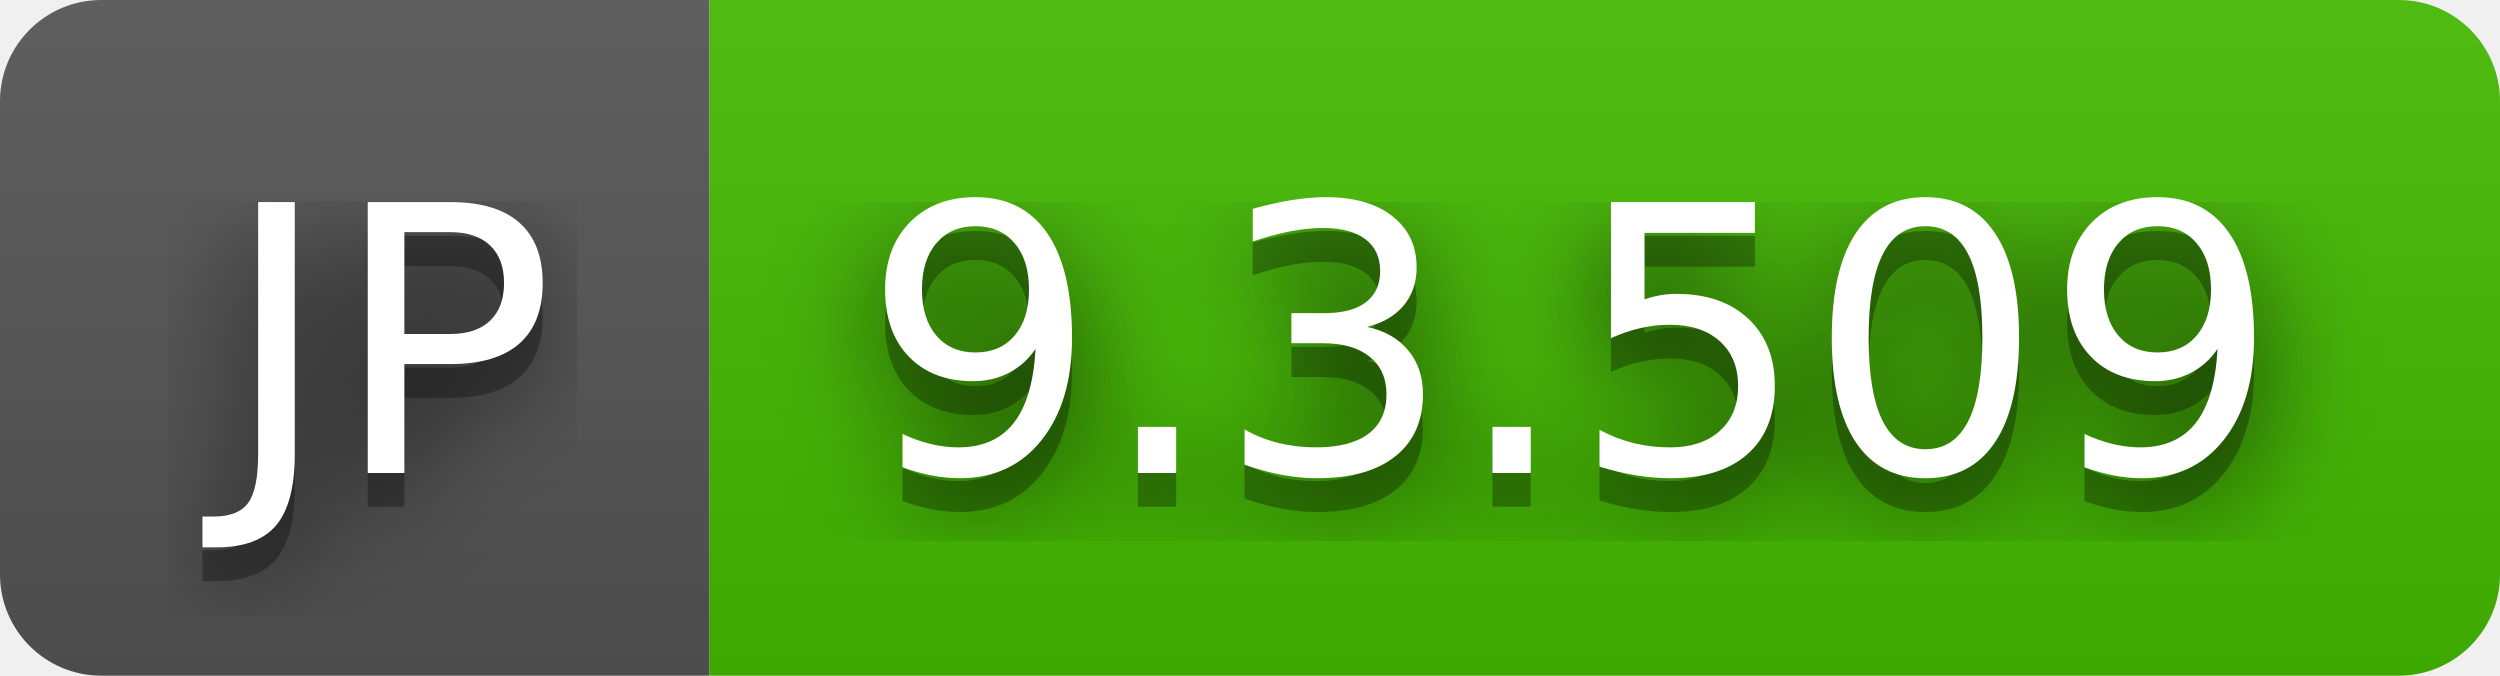
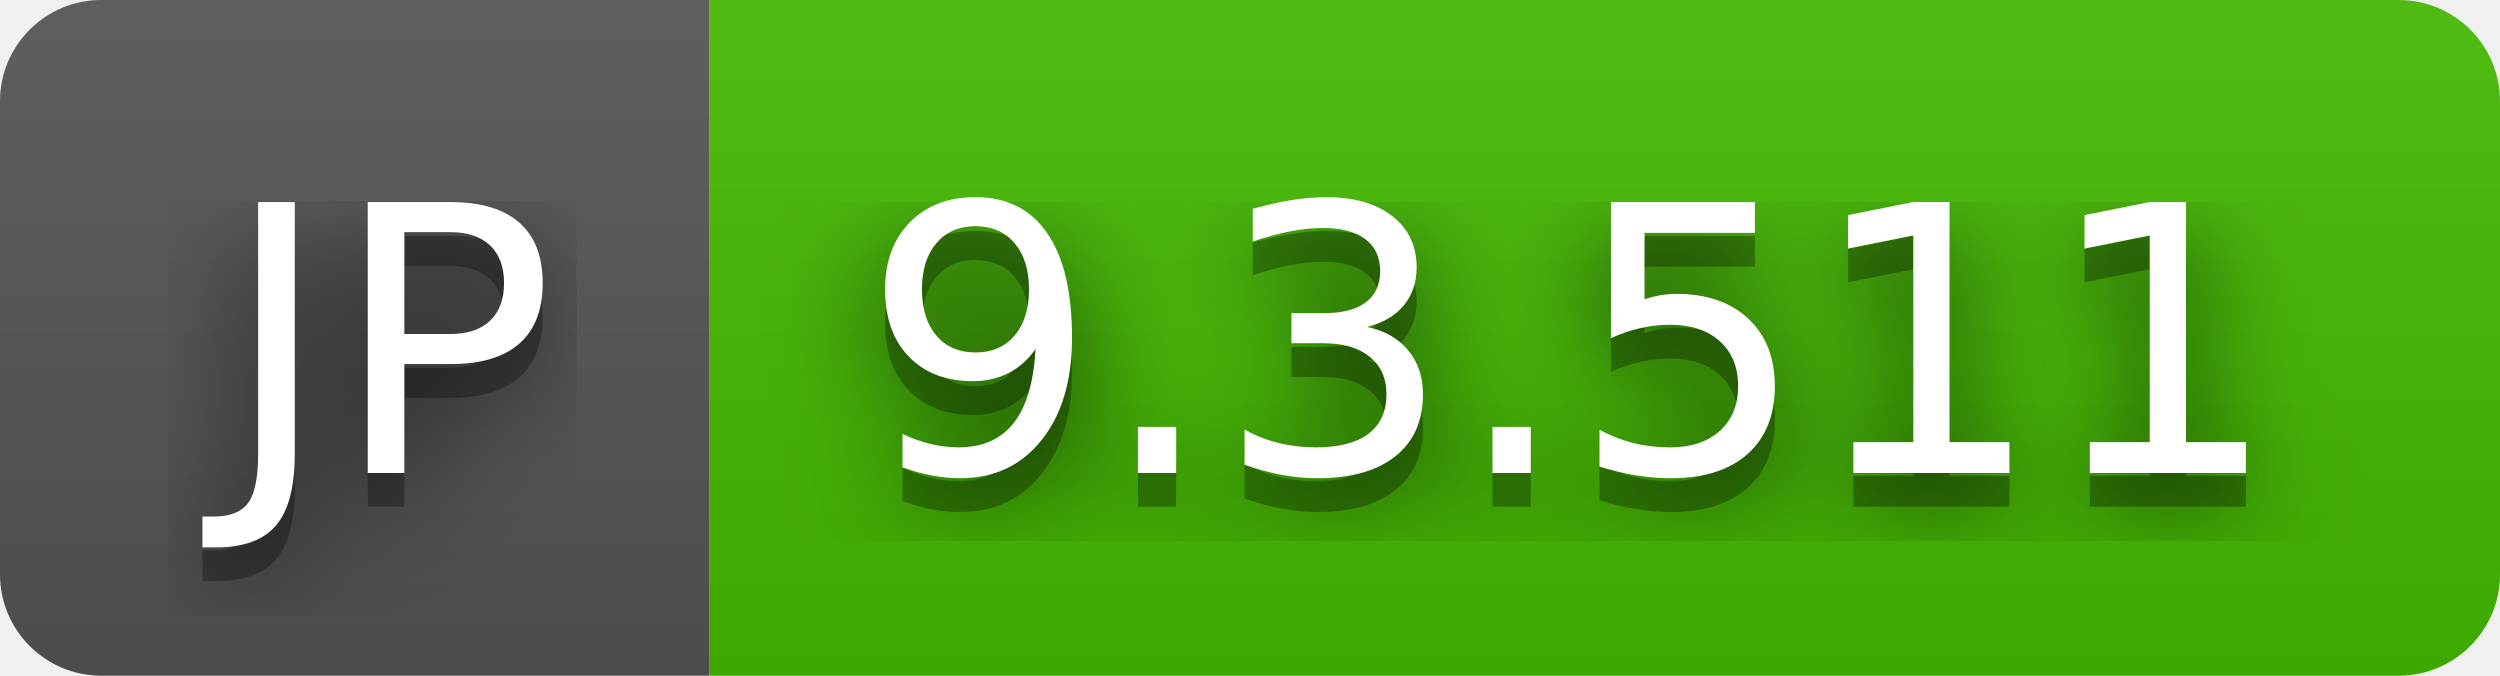
- <svg xmlns="http://www.w3.org/2000/svg" width="74" height="20" role="img" aria-label="JP: 9.3.509">
+ <svg xmlns="http://www.w3.org/2000/svg" width="74" height="20" role="img" aria-label="JP: 9.3.511">
  <filter id="blur">
    <feGaussianBlur stdDeviation="16" />
  </filter>
  <linearGradient id="s" x2="0" y2="100%">
    <stop offset="0" stop-color="#bbb" stop-opacity=".1" />
    <stop offset="1" stop-opacity=".1" />
  </linearGradient>
  <clipPath id="r">
    <rect width="74" height="20" rx="3" />
  </clipPath>
  <g clip-path="url(#r)">
    <rect width="21" height="20" fill="#555" />
    <rect x="21" width="53" height="20" fill="#4b0" />
    <rect width="74" height="20" fill="url(#s)" />
  </g>
  <g fill="#fff" text-anchor="middle" font-family="Verdana,Geneva,DejaVu Sans,sans-serif" text-rendering="geometricPrecision" font-size="110">
    <g transform="scale(.1)">
      <g aria-hidden="true" fill="#010101">
        <text x="115" y="150" fill-opacity=".8" filter="url(#blur)" textLength="110">JP</text>
        <text x="115" y="150" fill-opacity=".3" textLength="110">JP</text>
      </g>
      <text x="115" y="140" textLength="110">JP</text>
    </g>
    <g transform="scale(.1)">
      <g aria-hidden="true" fill="#010101">
-         <text x="465" y="150" fill-opacity=".8" filter="url(#blur)" textLength="430">9.3.509</text>
-         <text x="465" y="150" fill-opacity=".3" textLength="430">9.3.509</text>
+         <text x="465" y="150" fill-opacity=".8" filter="url(#blur)" textLength="430">9.3.511</text>
+         <text x="465" y="150" fill-opacity=".3" textLength="430">9.3.511</text>
      </g>
-       <text x="465" y="140" textLength="430">9.3.509</text>
+       <text x="465" y="140" textLength="430">9.3.511</text>
    </g>
  </g>
</svg>
